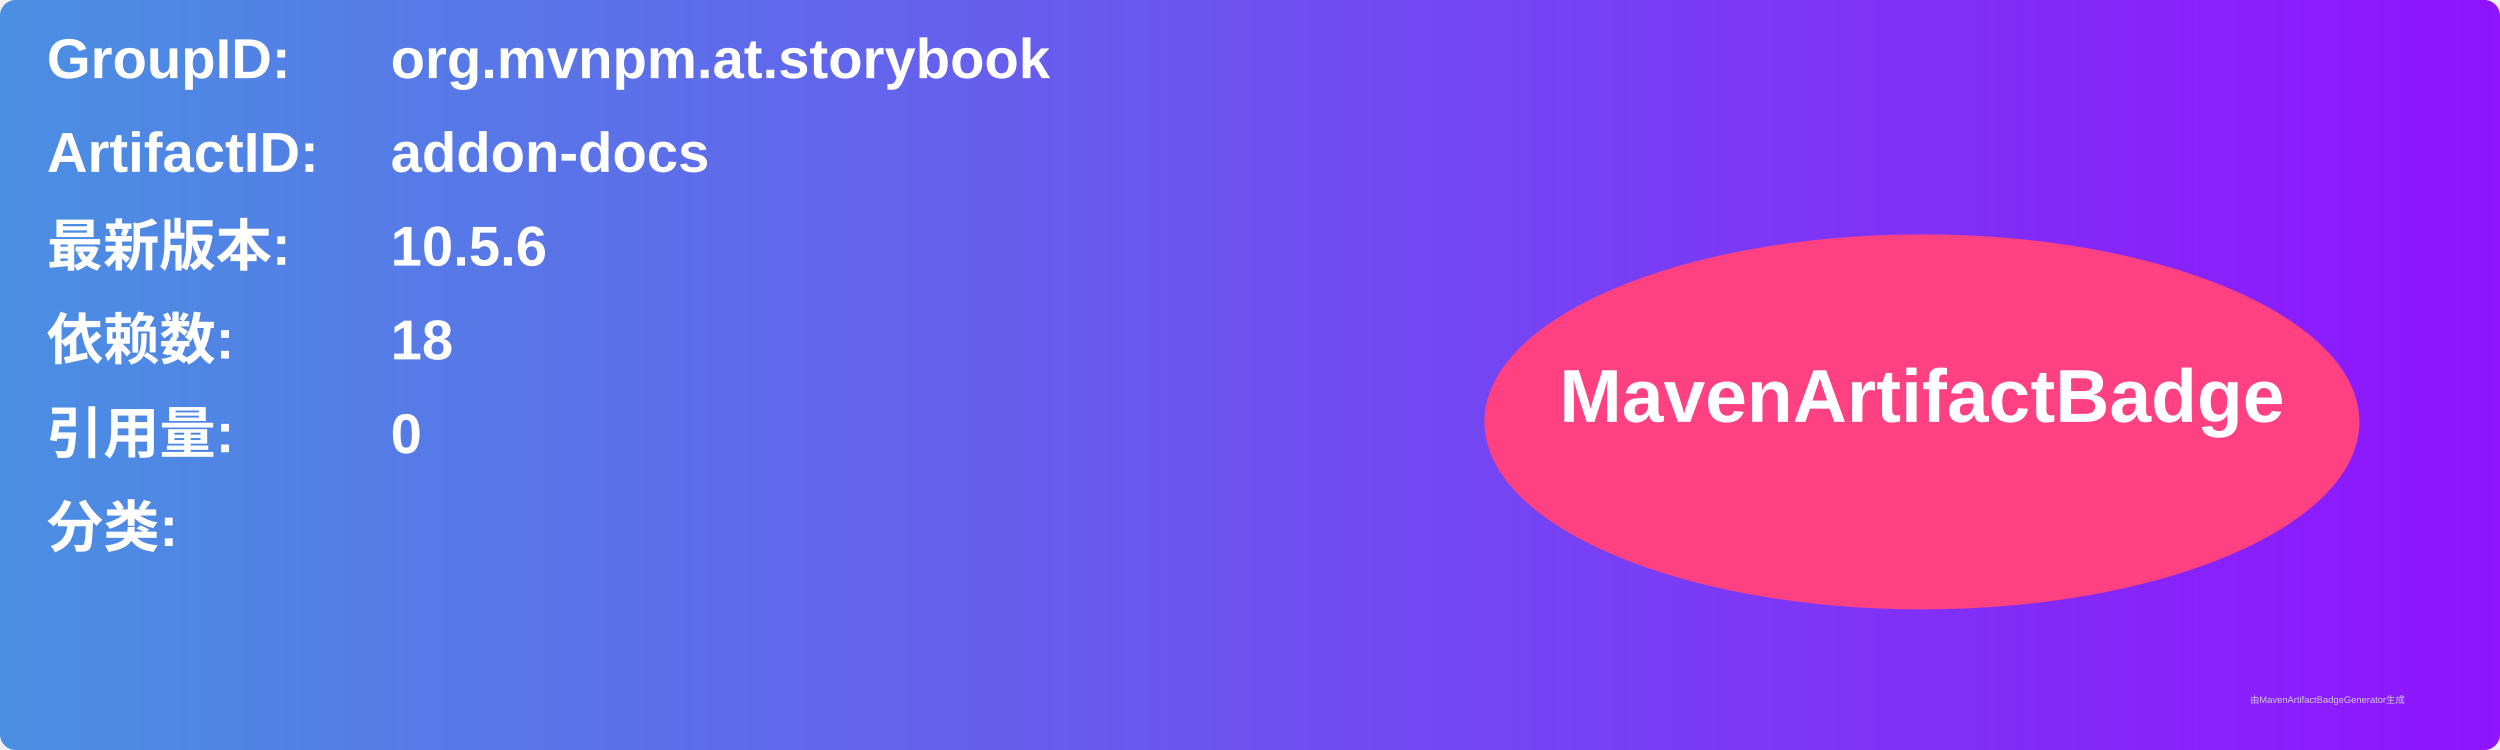
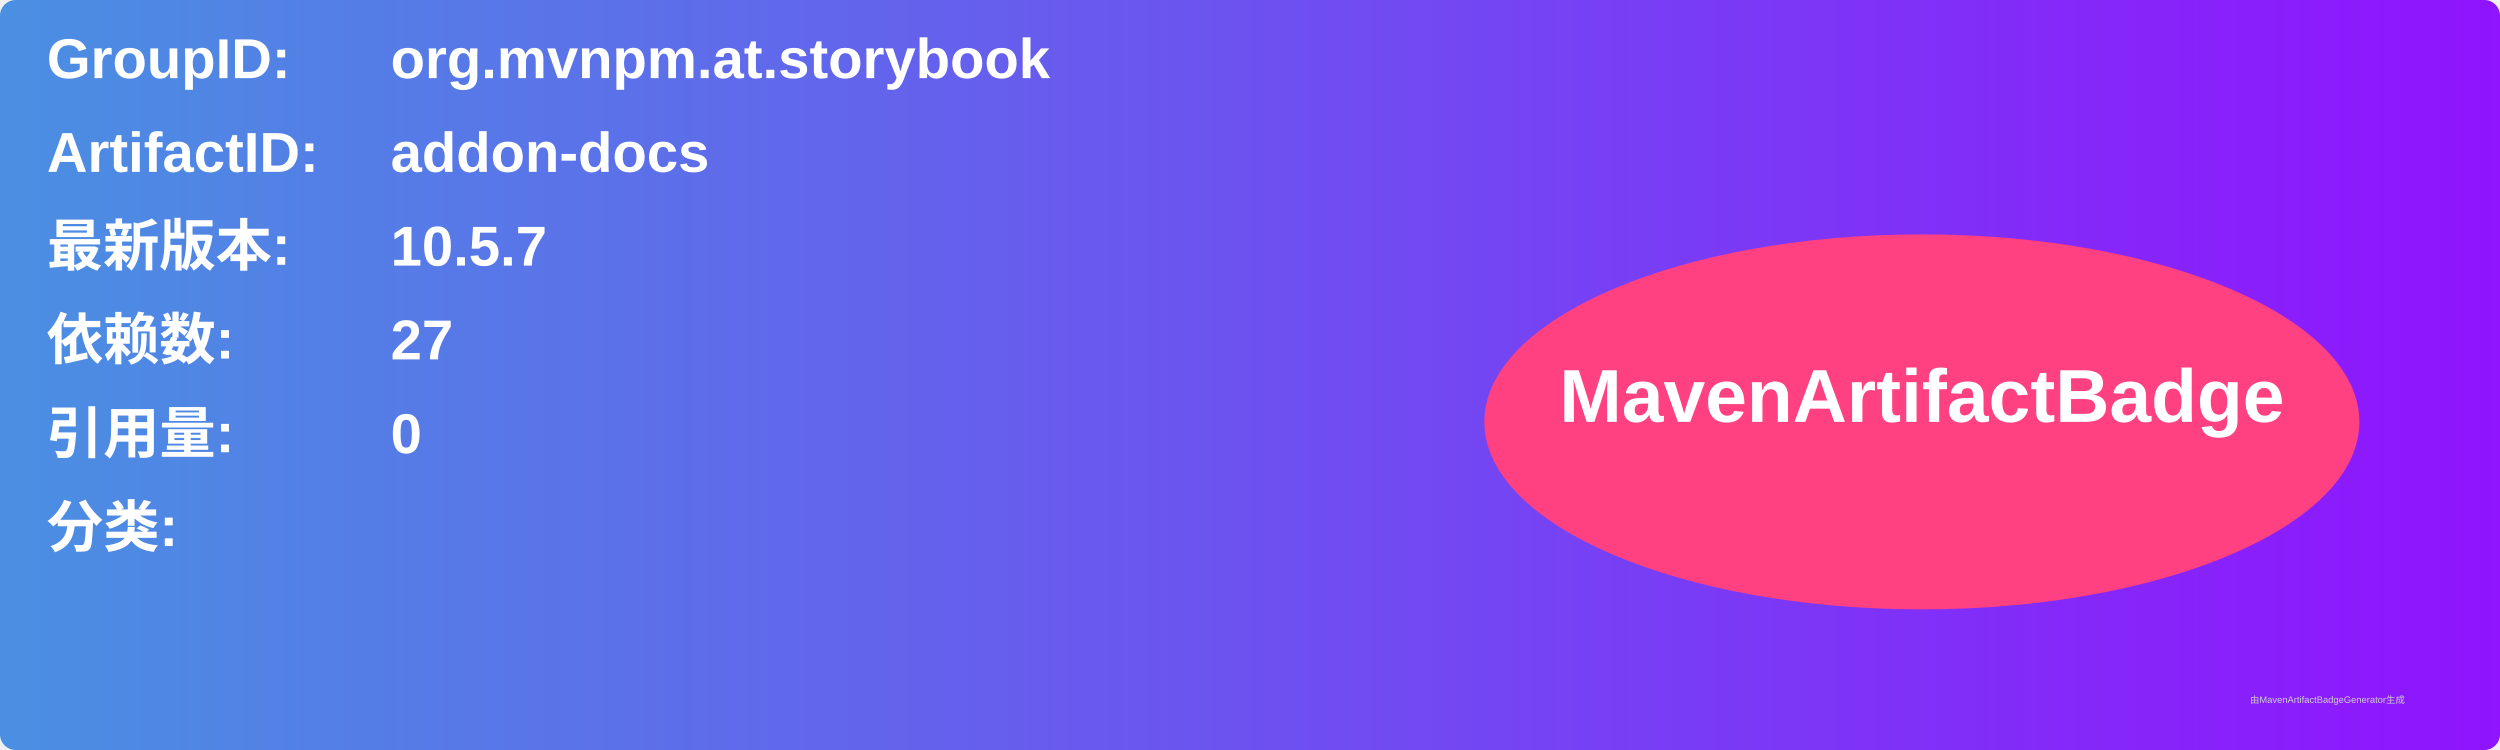
<svg xmlns="http://www.w3.org/2000/svg" width="800" height="240" viewBox="0 0 800 240">
  <linearGradient id="grad" x1="0%" y1="0%" x2="100%" y2="0%">
    <stop offset="0%" stop-color="#4a90e2" />
    <stop offset="100%" stop-color="#9013fe" />
  </linearGradient>
  <rect width="100%" height="100%" rx="5" ry="5" fill="url(#grad)" />
  <g transform="translate(15, 15)">
    <text x="0" y="10" font-family="Arial" font-size="18" fill="white" font-weight="bold" width="260">GroupID:</text>
    <text x="110" y="10" font-family="Arial" font-size="18" fill="white" font-weight="bold" width="460">org.mvnpm.at.storybook</text>
    <text x="0" y="40" font-family="Arial" font-size="18" fill="white" font-weight="bold" width="260">ArtifactID:</text>
    <text x="110" y="40" font-family="Arial" font-size="18" fill="white" font-weight="bold" width="460">addon-docs</text>
    <text x="0" y="70" font-family="Arial" font-size="18" fill="white" font-weight="bold">最新版本:</text>
    <text x="110" y="70" font-family="Arial" font-size="18" fill="white" font-weight="bold">
-       <tspan font-weight="bold">10.5.6</tspan>
+       <tspan font-weight="bold">10.5.7</tspan>
    </text>
    <text x="0" y="100" font-family="Arial" font-size="18" fill="white" font-weight="bold">依赖数: </text>
    <text x="110" y="100" font-family="Arial" font-size="18" fill="white">
-       <tspan font-weight="bold">18</tspan>
+       <tspan font-weight="bold">27</tspan>
    </text>
    <text x="0" y="130" font-family="Arial" font-size="18" fill="white" font-weight="bold">引用量: </text>
    <text x="110" y="130" font-family="Arial" font-size="18" fill="white">
      <tspan font-weight="bold">0</tspan>
    </text>
    <text x="0" y="160" font-family="Arial" font-size="18" fill="white" font-weight="bold">分类:</text>
    <text x="10" y="190" font-family="Arial" font-size="10" fill="white">
      <tspan font-weight="bold" />
    </text>
    <ellipse cx="600" cy="120" rx="140" ry="60" fill="#ff4081" />
    <text x="600" y="120" text-anchor="middle" font-family="Arial" font-size="24" fill="white" font-weight="bold">MavenArtifactBadge</text>
  </g>
  <text x="720" y="225" font-family="Arial" font-size="3" fill="#d0d0d0">由MavenArtifactBadgeGenerator生成</text>
</svg>
